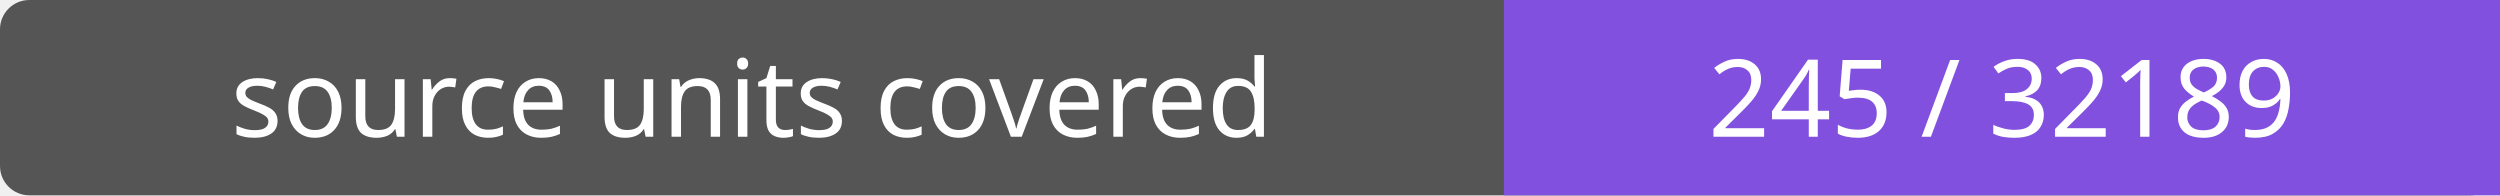
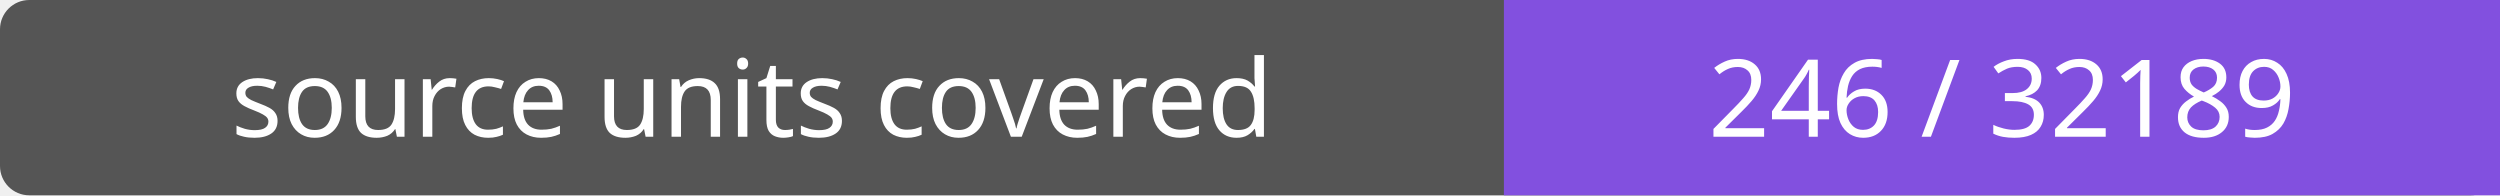
- <svg xmlns="http://www.w3.org/2000/svg" width="256" height="20" role="img" aria-label="source units covered: 245 / 32189">
+ <svg xmlns="http://www.w3.org/2000/svg" width="256" height="20" role="img" aria-label="source units covered: 246 / 32189">
  <rect width="256" height="20" rx="3" fill="#555" />
  <path fill="#8250df" d="M154 0h102v20H154z" />
  <g fill="#fff" text-anchor="middle" font-family="Verdana,sans-serif" font-size="11">
    <text x="77.0" y="14">source units covered</text>
-     <text x="205.0" y="14">245 / 32189</text>
+     <text x="205.0" y="14">246 / 32189</text>
  </g>
</svg>
